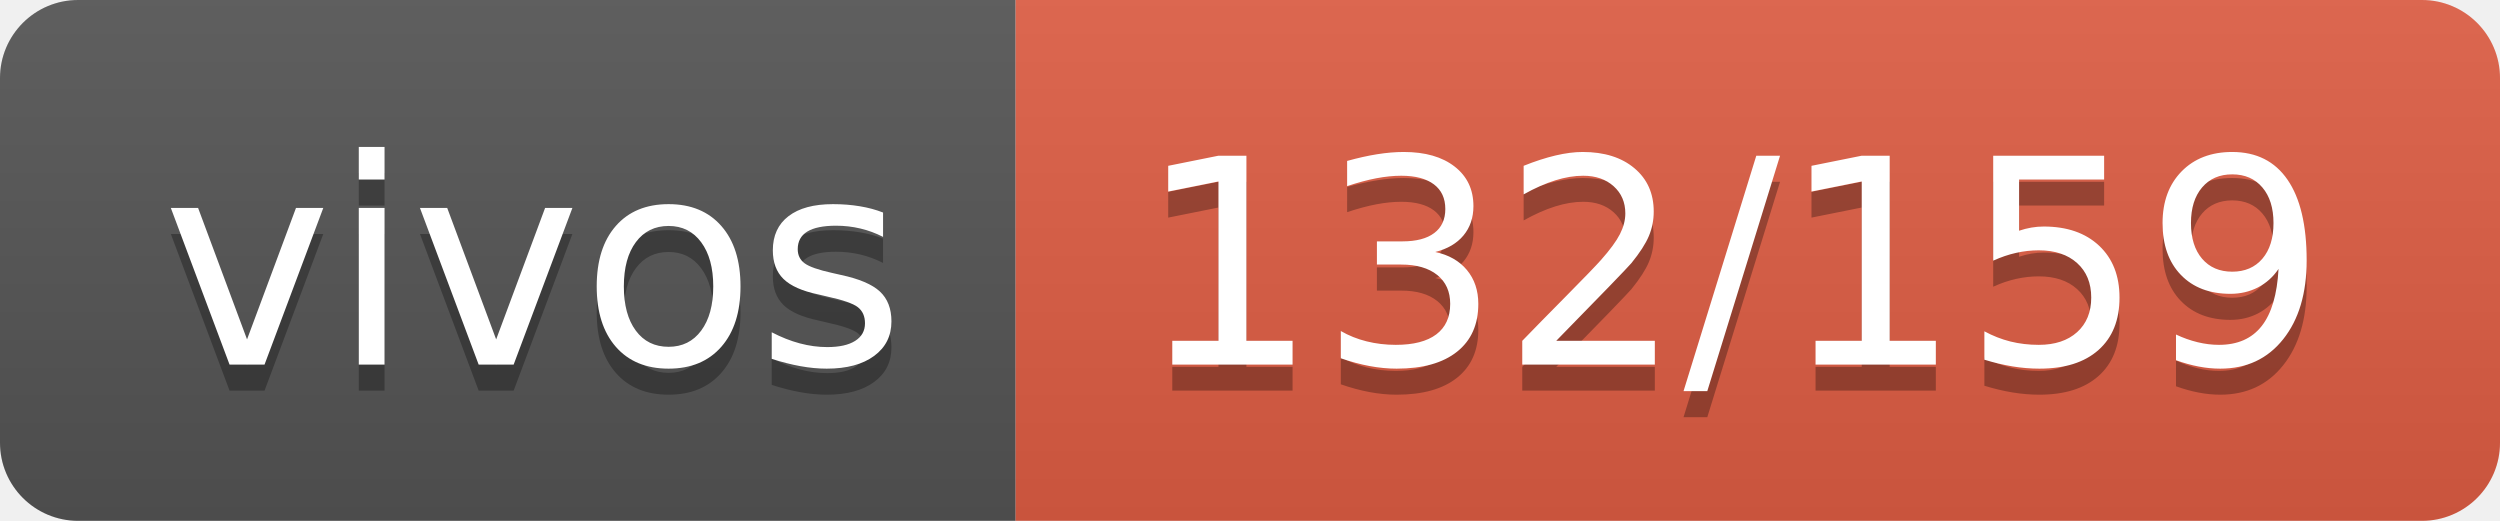
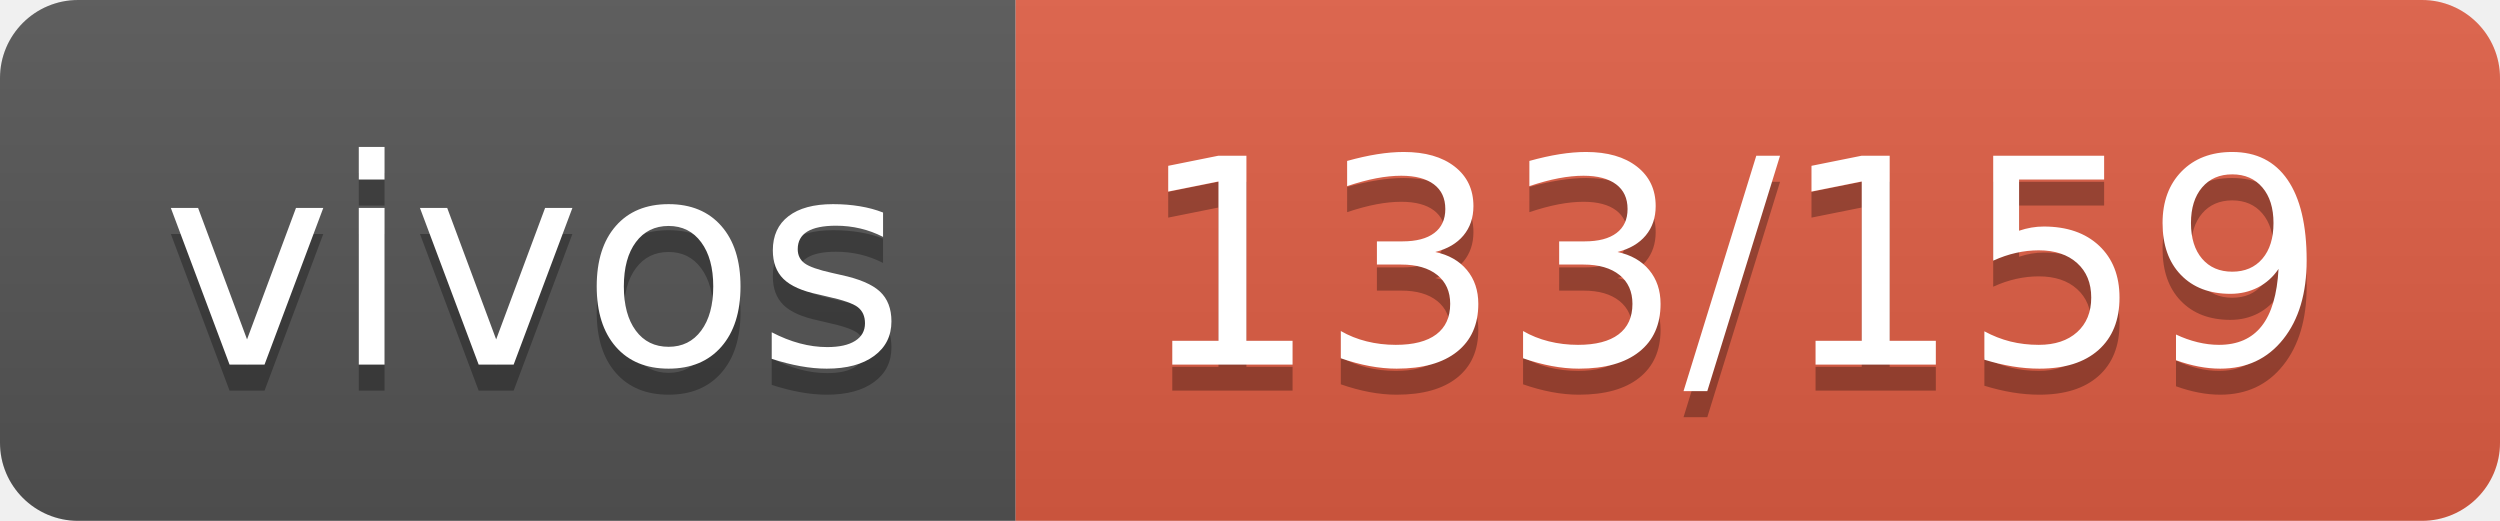
- <svg xmlns="http://www.w3.org/2000/svg" width="96" height="20" role="img" aria-label="vivos: 132/159">
+ <svg xmlns="http://www.w3.org/2000/svg" width="96" height="20" role="img" aria-label="vivos: 133/159">
  <linearGradient id="s" x2="0" y2="100%">
    <stop offset="0" stop-color="#bbb" stop-opacity=".1" />
    <stop offset="1" stop-opacity=".1" />
  </linearGradient>
  <clipPath id="r">
    <rect width="96" height="20" rx="3" fill="#fff" />
  </clipPath>
  <g clip-path="url(#r)">
    <rect width="39" height="20" fill="#555" />
    <rect x="39" width="57" height="20" fill="#e05d44" />
    <rect width="96" height="20" fill="url(#s)" />
  </g>
  <g fill="#fff" text-anchor="middle" font-family="Verdana,Geneva,DejaVu Sans,sans-serif" text-rendering="geometricPrecision" font-size="110">
    <text aria-hidden="true" x="205" y="150" fill="#010101" fill-opacity=".3" transform="scale(.1)" textLength="290">vivos</text>
    <text x="205" y="140" transform="scale(.1)" fill="#fff" textLength="290">vivos</text>
-     <text aria-hidden="true" x="665" y="150" fill="#010101" fill-opacity=".3" transform="scale(.1)" textLength="470">132/159</text>
-     <text x="665" y="140" transform="scale(.1)" fill="#fff" textLength="470">132/159</text>
+     <text aria-hidden="true" x="665" y="150" fill="#010101" fill-opacity=".3" transform="scale(.1)" textLength="470">133/159</text>
+     <text x="665" y="140" transform="scale(.1)" fill="#fff" textLength="470">133/159</text>
  </g>
</svg>
